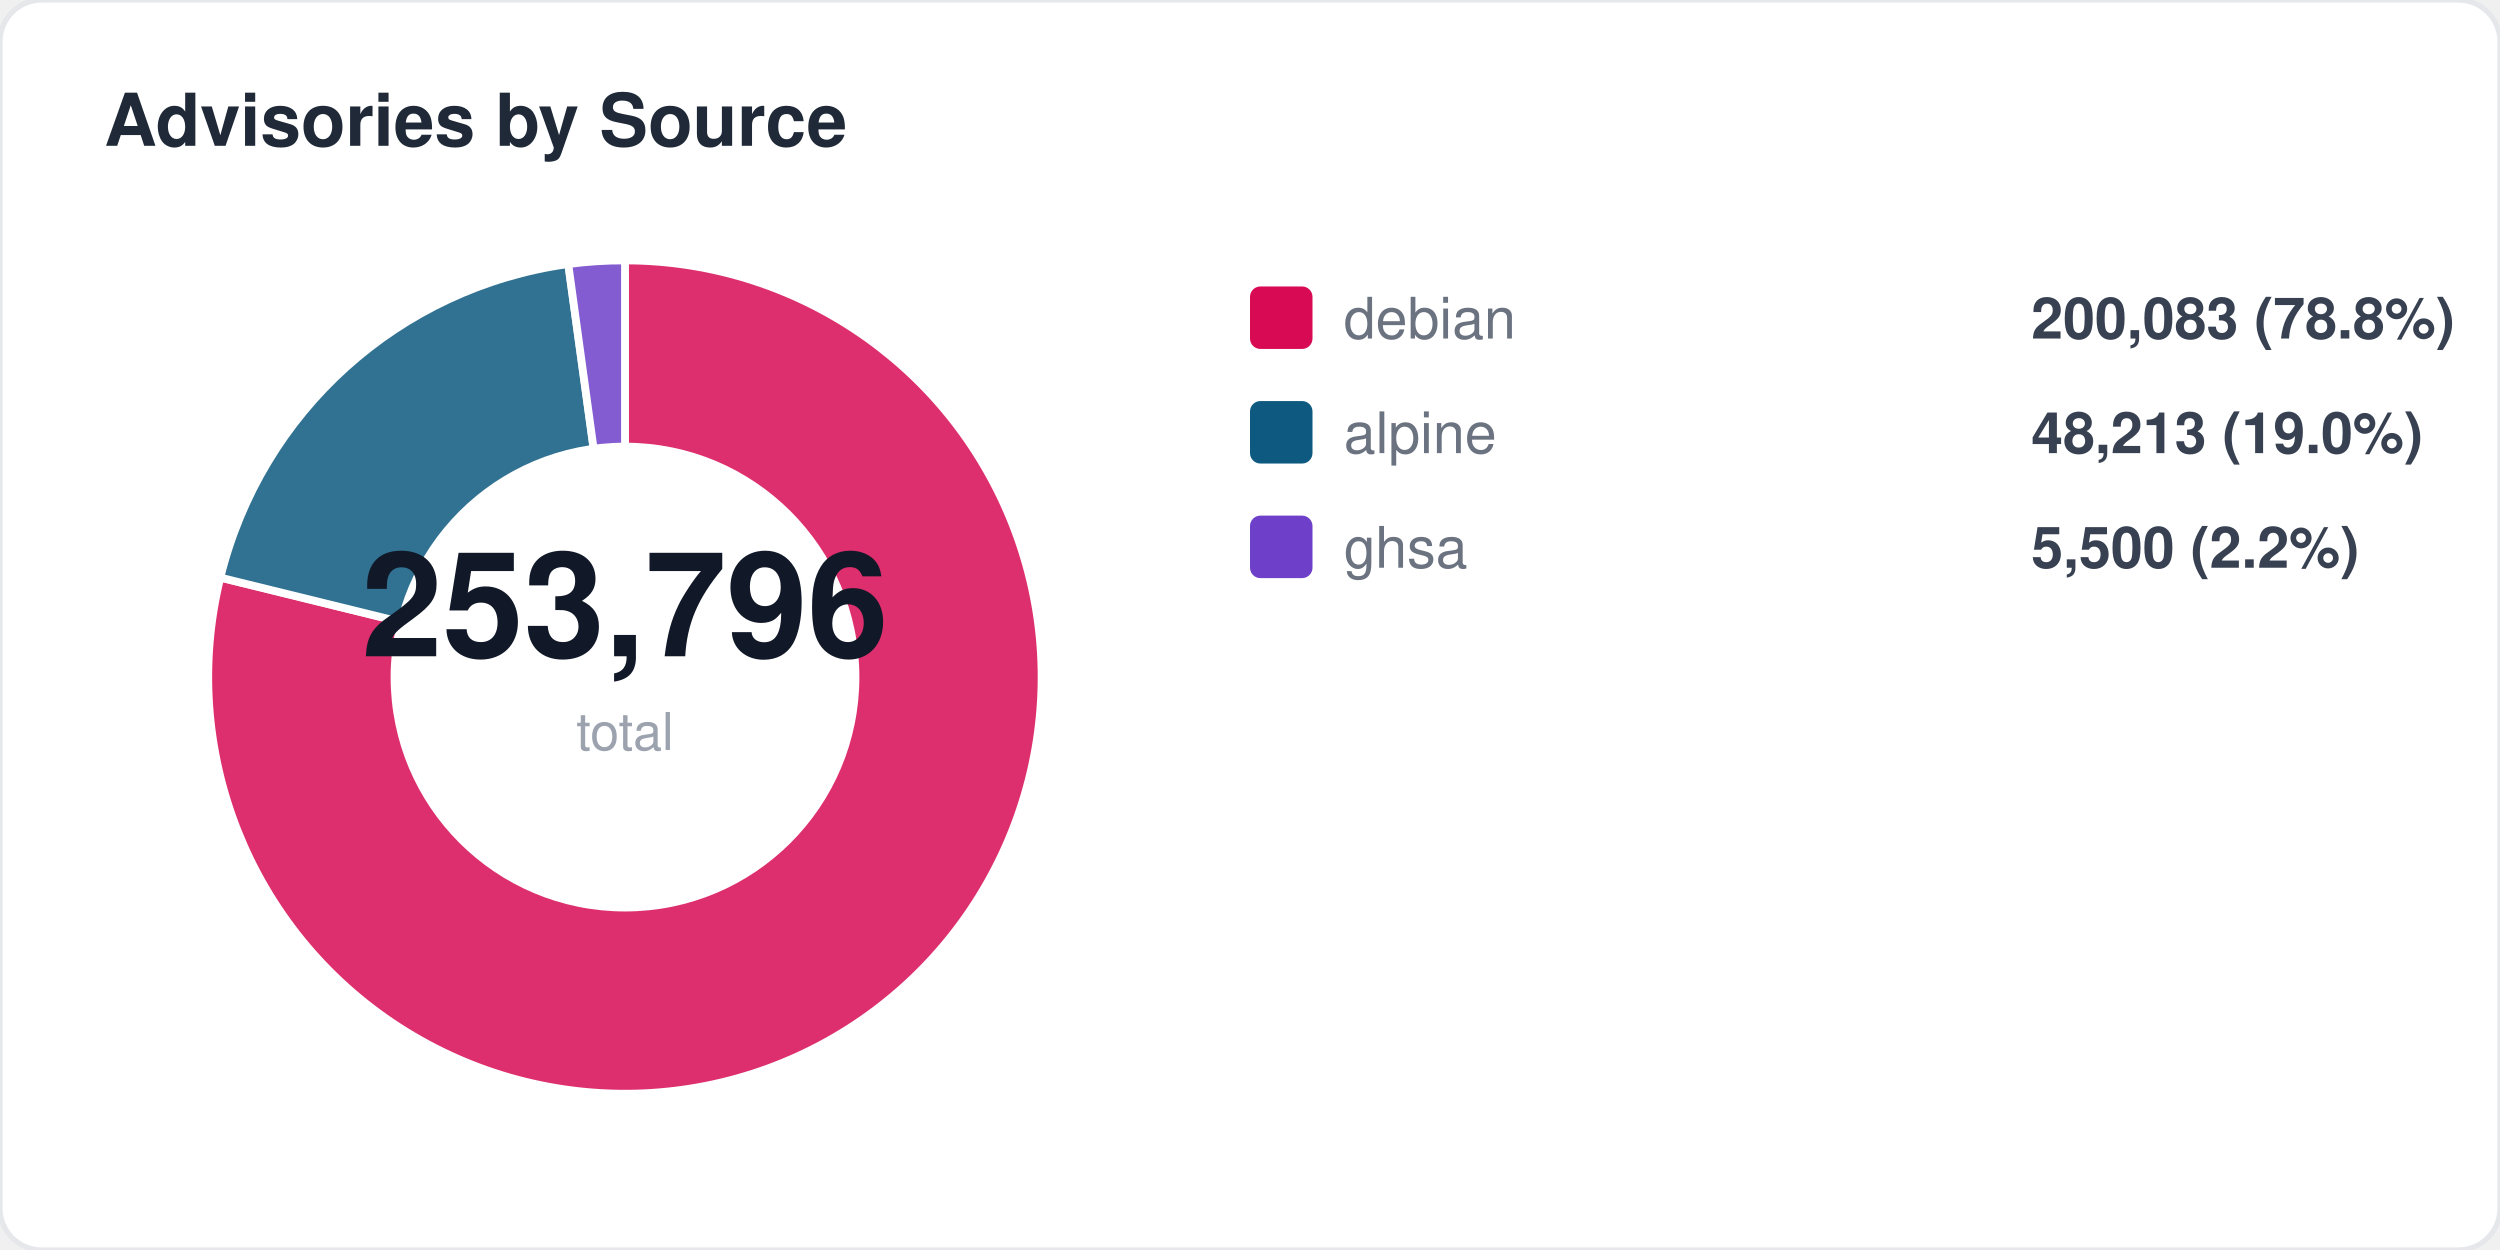
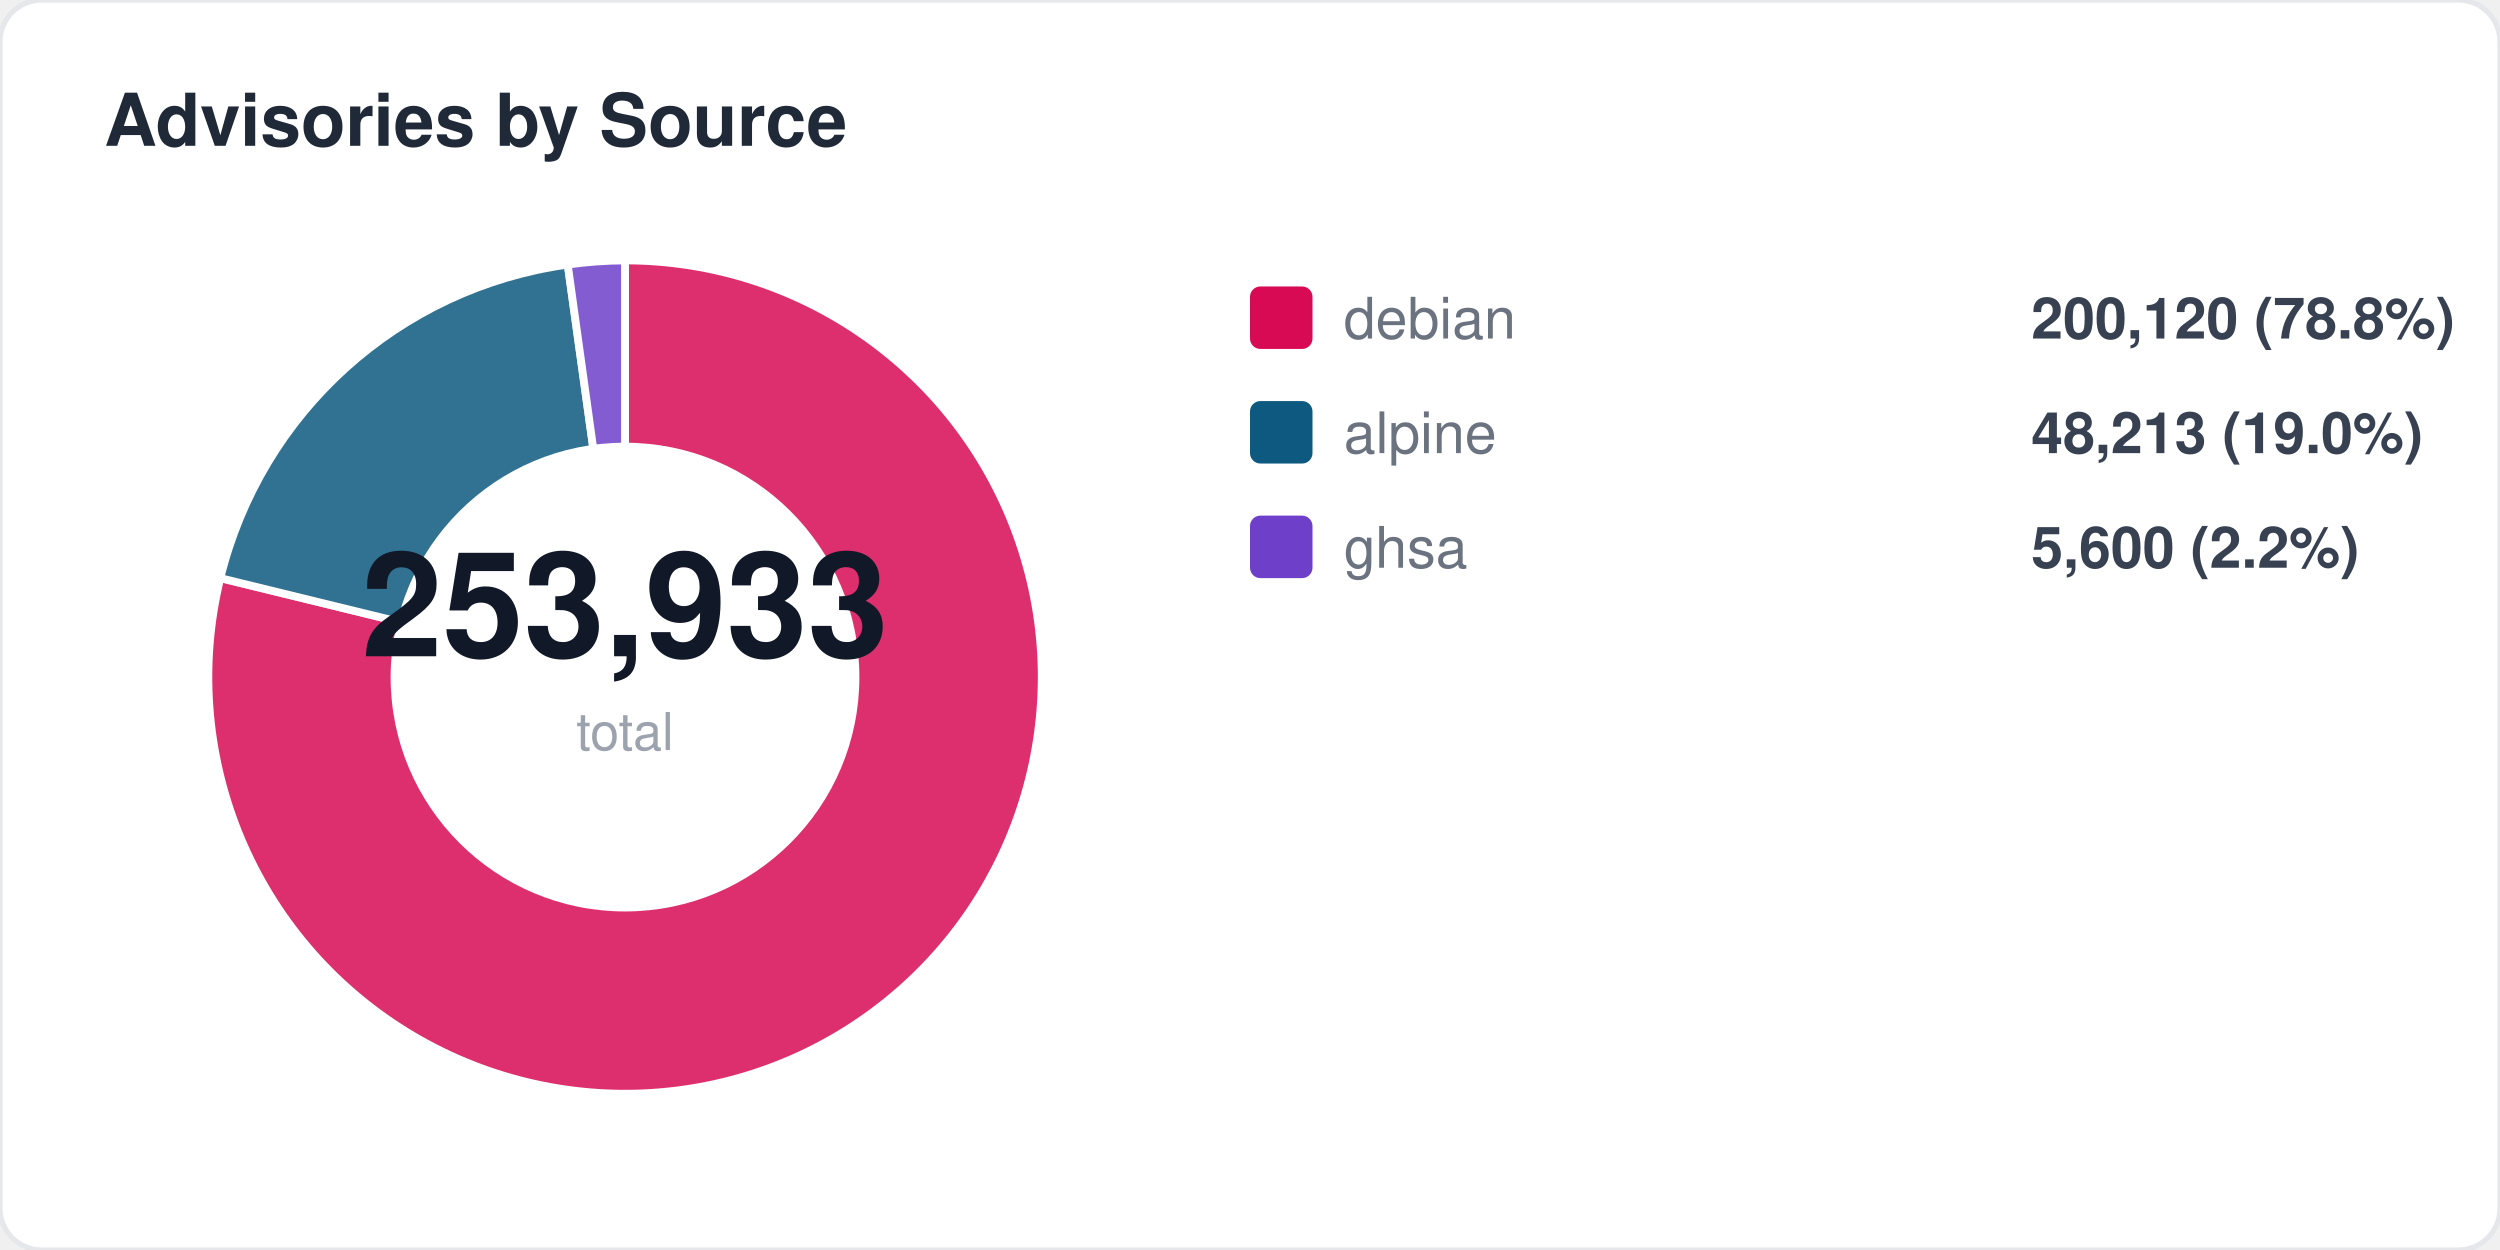
<svg xmlns="http://www.w3.org/2000/svg" width="480" height="240" viewBox="0 0 480 240" fill="none">
  <style>
  text { font-family: -apple-system, BlinkMacSystemFont, "Segoe UI", Helvetica, Arial, sans-serif; }
  .title { font-size: 14px; font-weight: 700; fill: #1f2937; }
  .label { font-size: 11px; fill: #6b7280; }
  .value { font-size: 11px; font-weight: 600; fill: #374151; }
  .big-number { font-size: 28px; font-weight: 800; fill: #111827; }
  .sub { font-size: 10px; fill: #9ca3af; }
</style>
  <rect width="480" height="240" rx="8" fill="#ffffff" stroke="#e5e7eb" stroke-width="1" />
  <text x="20" y="28" class="title">Advisories by Source</text>
-   <path d="M 120 130 L 120.0 50.0 A 80 80 0 1 1 42.3 110.9 Z" fill="#d70a53" opacity="0.85" stroke="#fff" stroke-width="1.5" />
-   <path d="M 120 130 L 42.3 110.9 A 80 80 0 0 1 109.1 50.7 Z" fill="#0d597f" opacity="0.85" stroke="#fff" stroke-width="1.5" />
-   <path d="M 120 130 L 109.1 50.7 A 80 80 0 0 1 120.0 50.0 Z" fill="#6e40c9" opacity="0.85" stroke="#fff" stroke-width="1.5" />
+   <path d="M 120 130 L 120.0 50.0 A 80 80 0 1 1 42.3 111.0 Z" fill="#d70a53" opacity="0.85" stroke="#fff" stroke-width="1.5" />
+   <path d="M 120 130 L 42.3 111.0 A 80 80 0 0 1 109.0 50.8 Z" fill="#0d597f" opacity="0.85" stroke="#fff" stroke-width="1.5" />
+   <path d="M 120 130 L 109.0 50.8 A 80 80 0 0 1 120.0 50.0 Z" fill="#6e40c9" opacity="0.85" stroke="#fff" stroke-width="1.5" />
  <circle cx="120" cy="130" r="45" fill="#ffffff" />
-   <text x="120" y="126" text-anchor="middle" class="big-number">253,796</text>
+   <text x="120" y="126" text-anchor="middle" class="big-number">253,933</text>
  <text x="120" y="144" text-anchor="middle" class="sub">total</text>
  <rect x="240" y="55" width="12" height="12" rx="2" fill="#d70a53" />
  <text x="258" y="65" class="label">debian</text>
-   <text x="390" y="65" class="value">200,083 (78.8%)</text>
+   <text x="390" y="65" class="value">200,120 (78.8%)</text>
  <rect x="240" y="77" width="12" height="12" rx="2" fill="#0d597f" />
  <text x="258" y="87" class="label">alpine</text>
  <text x="390" y="87" class="value">48,213 (19.0%)</text>
  <rect x="240" y="99" width="12" height="12" rx="2" fill="#6e40c9" />
  <text x="258" y="109" class="label">ghsa</text>
-   <text x="390" y="109" class="value">5,500 (2.2%)</text>
+   <text x="390" y="109" class="value">5,600 (2.2%)</text>
</svg>
